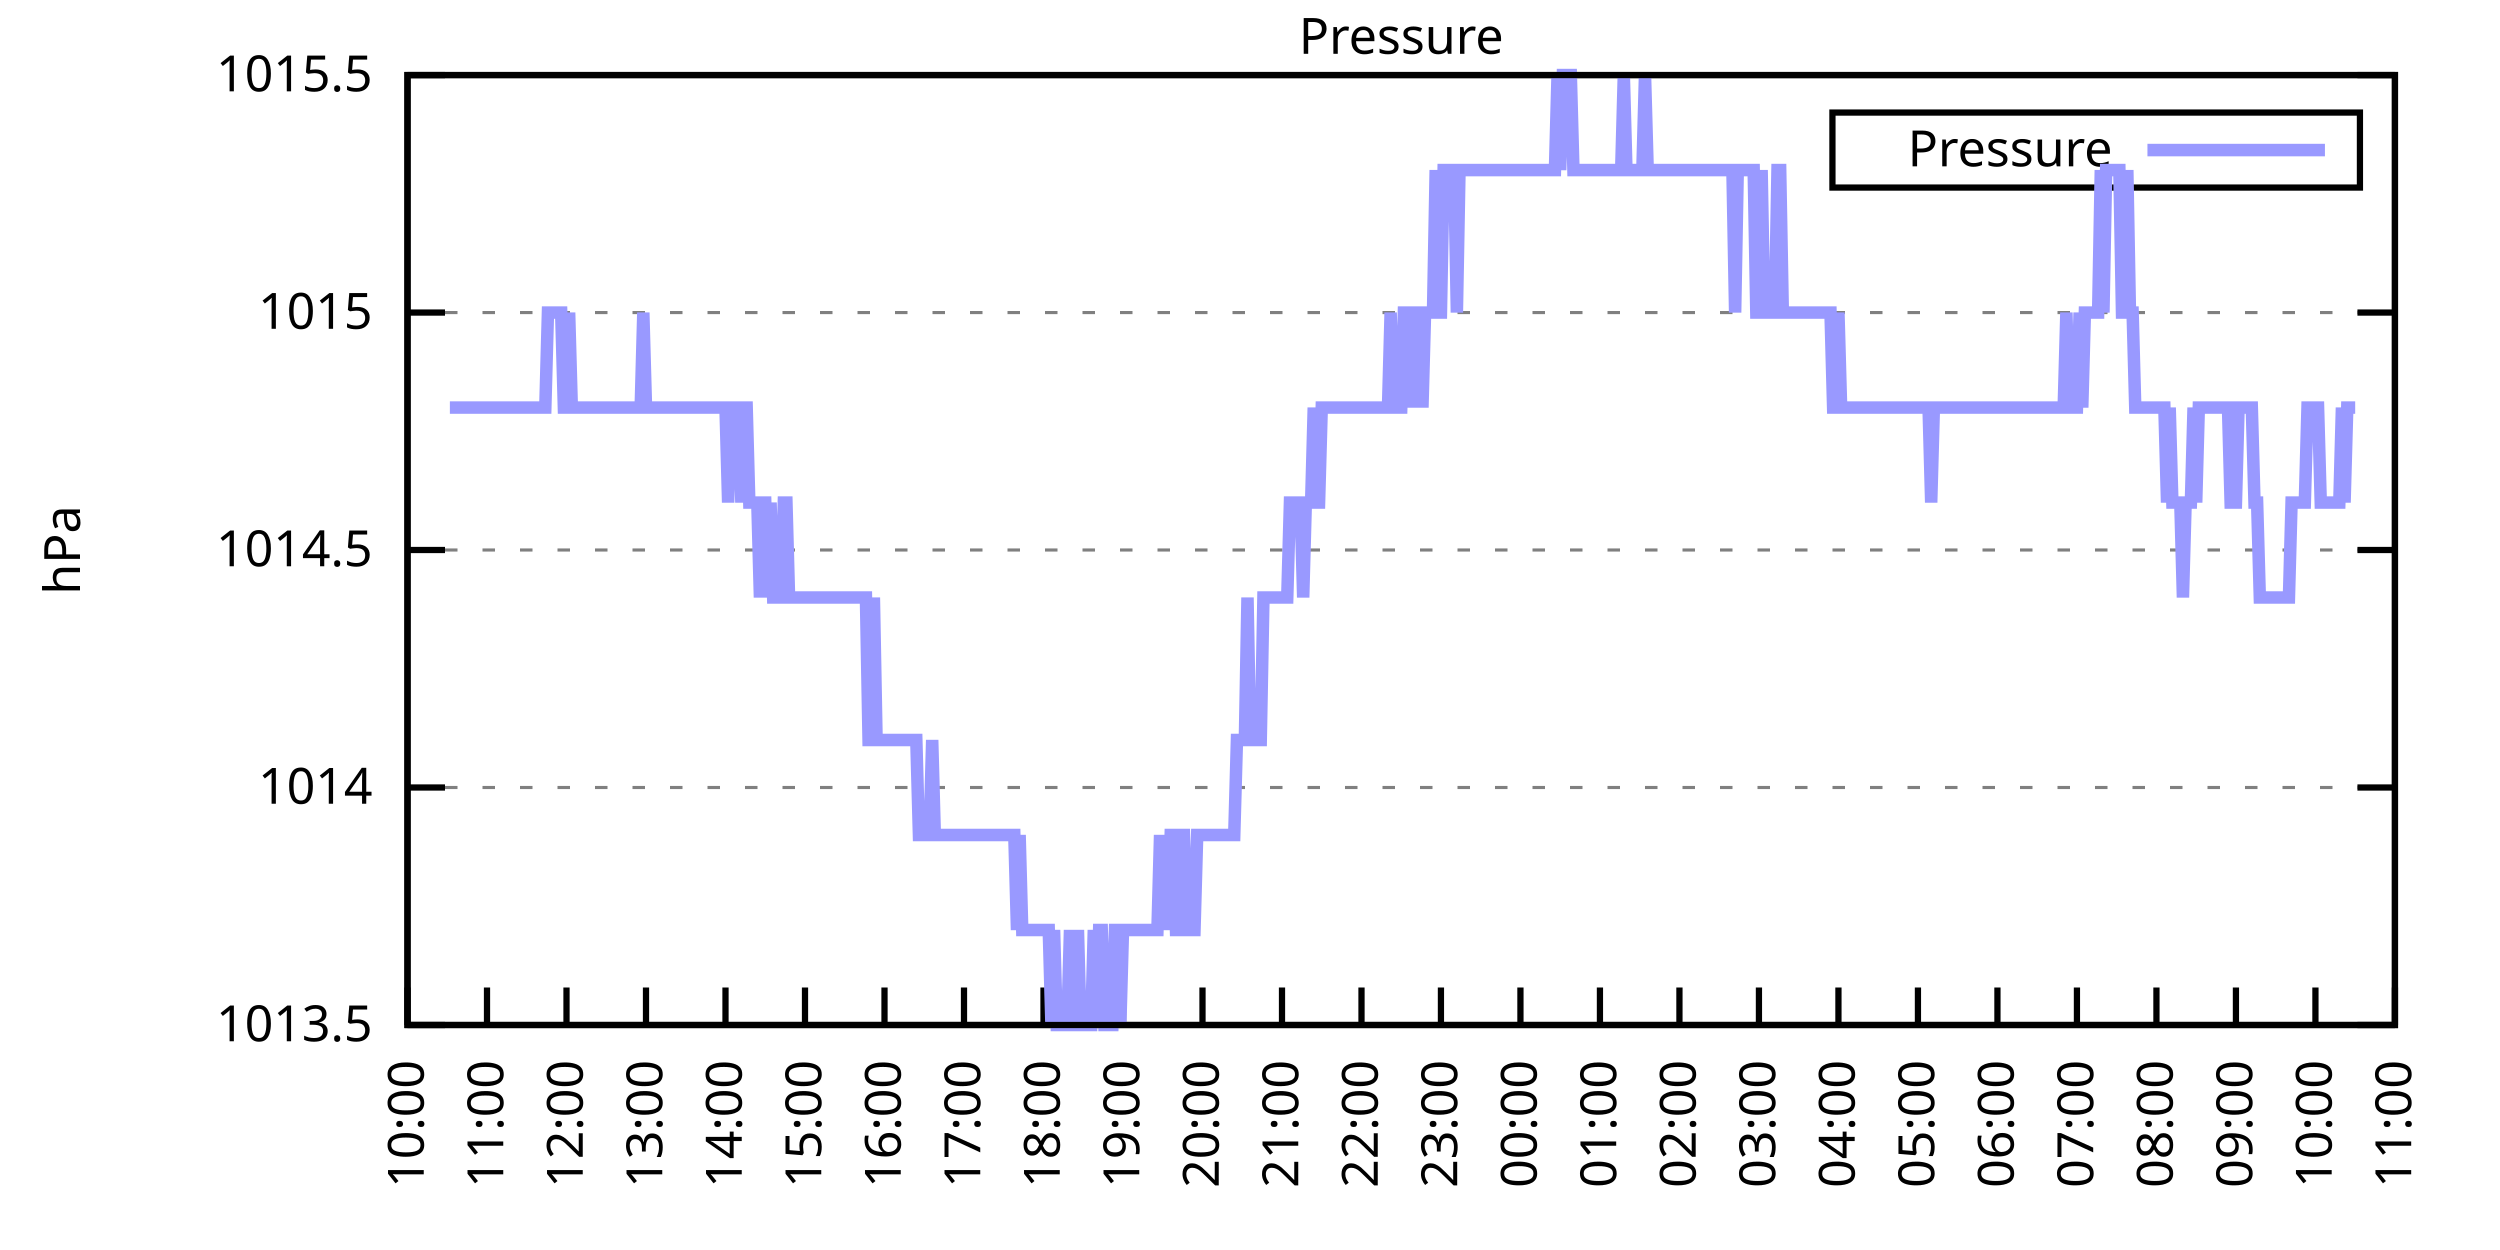
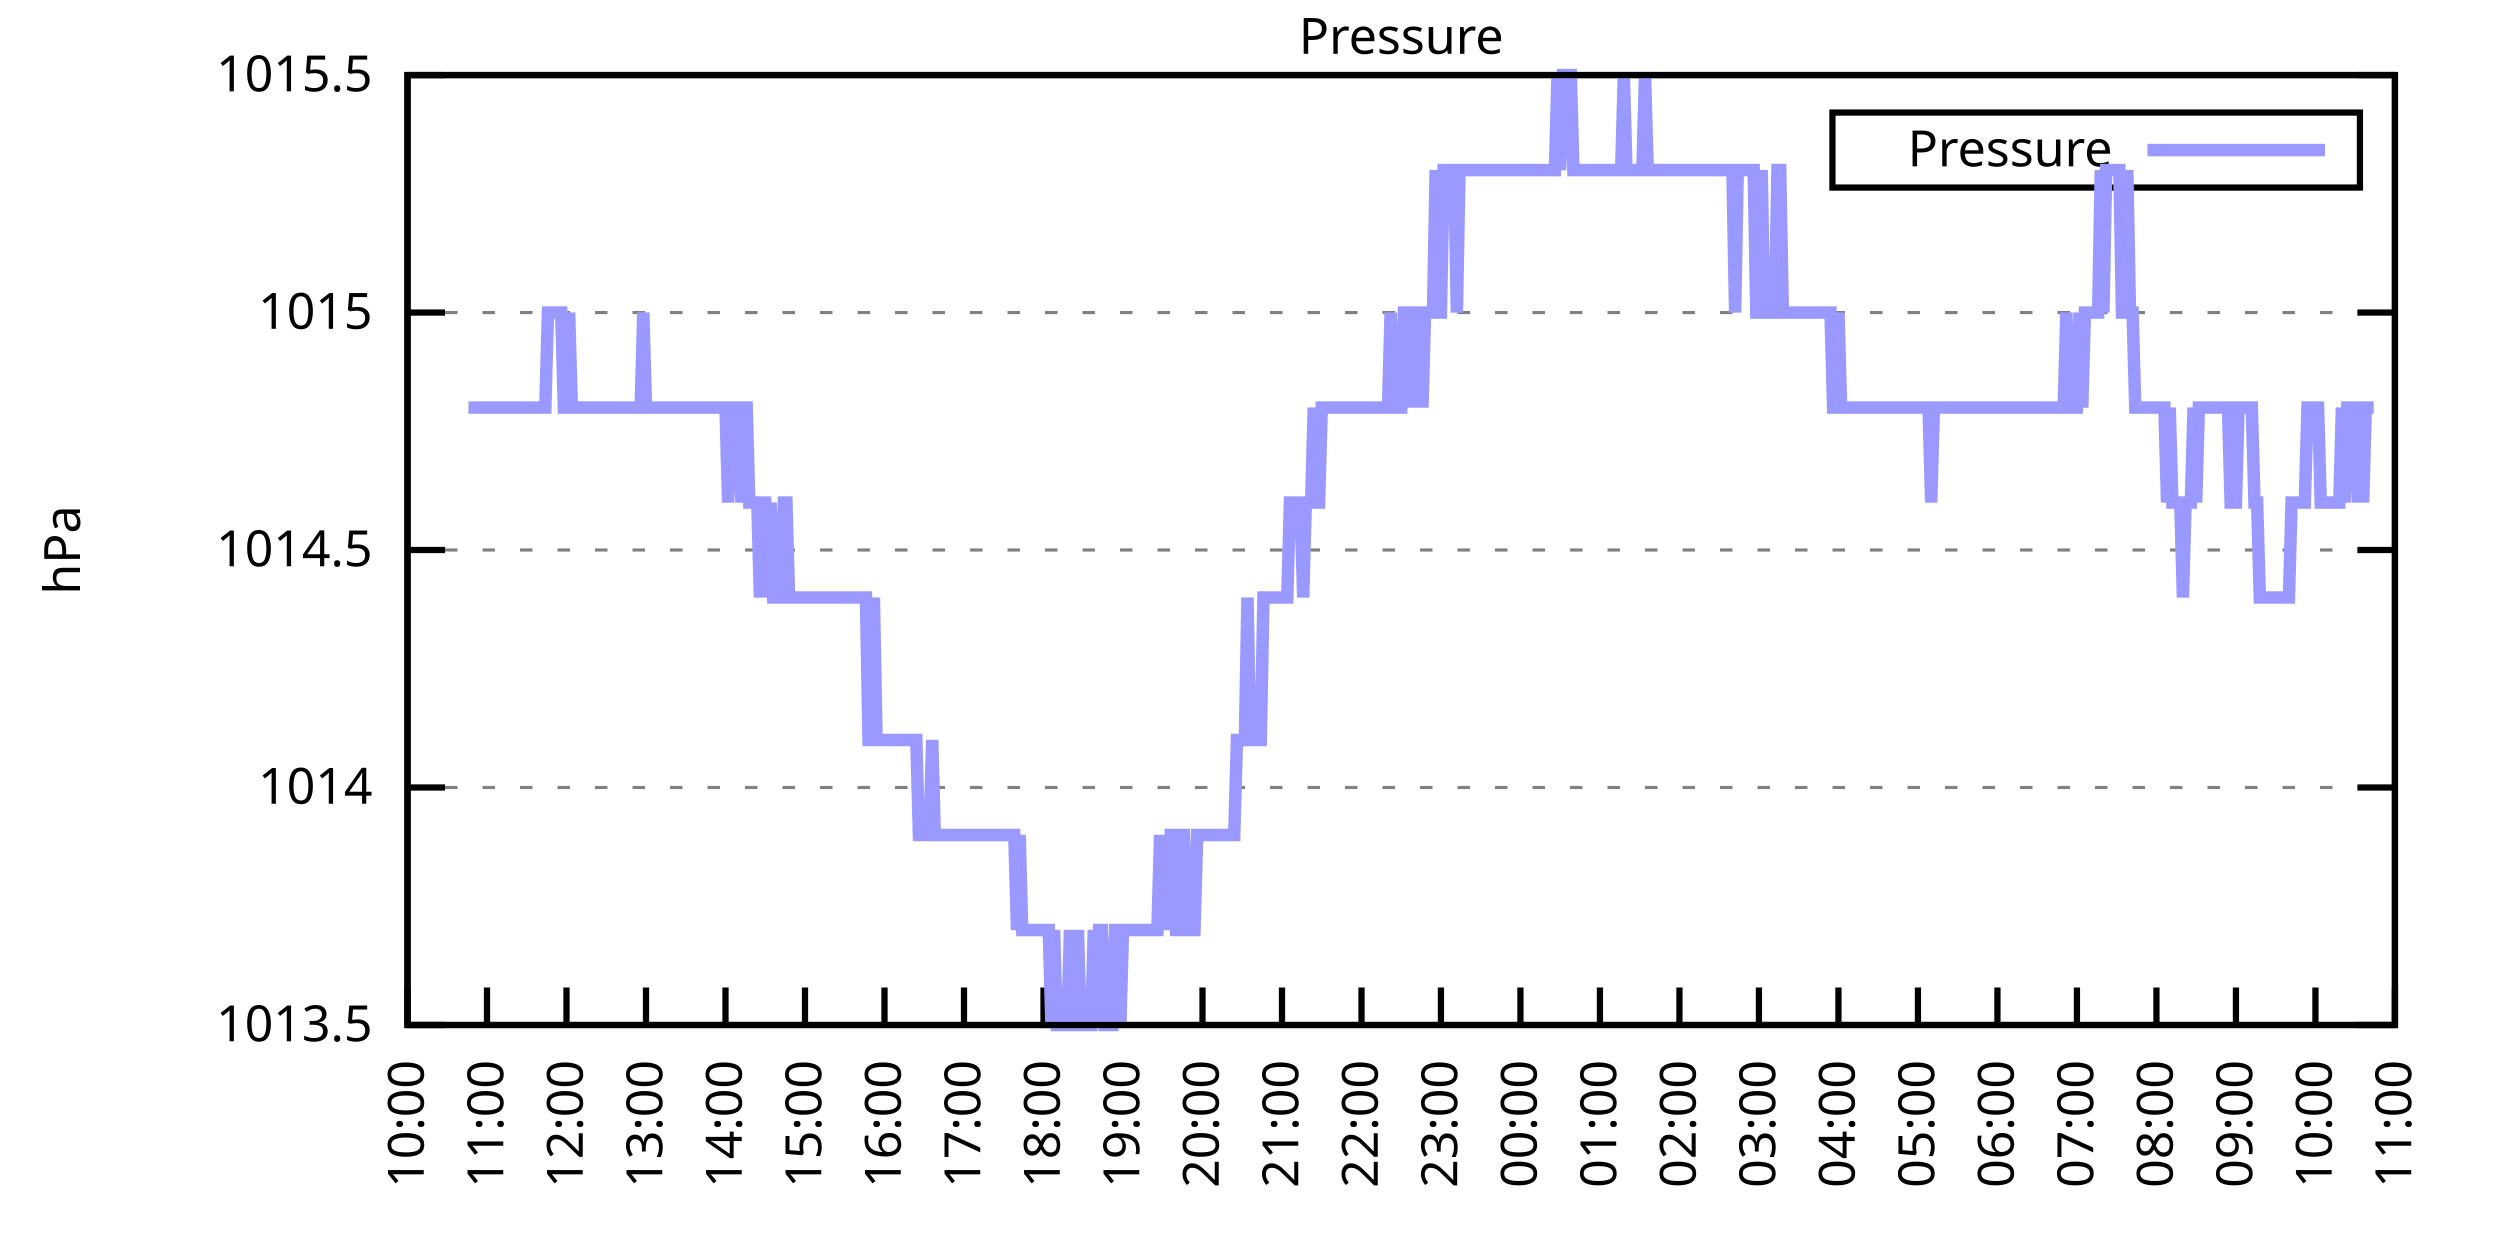
<svg xmlns="http://www.w3.org/2000/svg" xmlns:xlink="http://www.w3.org/1999/xlink" width="400" height="200" viewBox="0 0 400 200">
  <g id="gnuplot_canvas">
    <rect x="0" y="0" width="400" height="200" fill="none" />
    <defs>
      <circle id="gpDot" r="0.5" stroke-width="0.5" stroke="currentColor" />
      <path id="gpPt0" stroke-width="0.333" stroke="currentColor" d="M-1,0 h2 M0,-1 v2" />
      <path id="gpPt1" stroke-width="0.333" stroke="currentColor" d="M-1,-1 L1,1 M1,-1 L-1,1" />
      <path id="gpPt2" stroke-width="0.333" stroke="currentColor" d="M-1,0 L1,0 M0,-1 L0,1 M-1,-1 L1,1 M-1,1 L1,-1" />
      <rect id="gpPt3" stroke-width="0.333" stroke="currentColor" x="-1" y="-1" width="2" height="2" />
      <rect id="gpPt4" stroke-width="0.333" stroke="currentColor" fill="currentColor" x="-1" y="-1" width="2" height="2" />
      <circle id="gpPt5" stroke-width="0.333" stroke="currentColor" cx="0" cy="0" r="1" />
      <use xlink:href="#gpPt5" id="gpPt6" fill="currentColor" stroke="none" />
      <path id="gpPt7" stroke-width="0.333" stroke="currentColor" d="M0,-1.33 L-1.33,0.67 L1.33,0.67 z" />
      <use xlink:href="#gpPt7" id="gpPt8" fill="currentColor" stroke="none" />
      <use xlink:href="#gpPt7" id="gpPt9" stroke="currentColor" transform="rotate(180)" />
      <use xlink:href="#gpPt9" id="gpPt10" fill="currentColor" stroke="none" />
      <use xlink:href="#gpPt3" id="gpPt11" stroke="currentColor" transform="rotate(45)" />
      <use xlink:href="#gpPt11" id="gpPt12" fill="currentColor" stroke="none" />
      <path id="gpPt13" stroke-width="0.333" stroke="currentColor" d="M0,1.330 L1.265,0.411 L0.782,-1.067 L-0.782,-1.076 L-1.265,0.411 z" />
      <use xlink:href="#gpPt13" id="gpPt14" fill="currentColor" stroke="none" />
      <filter id="textbox" filterUnits="objectBoundingBox" x="0" y="0" height="1" width="1">
        <feFlood flood-color="white" flood-opacity="1" result="bgnd" />
        <feComposite in="SourceGraphic" in2="bgnd" operator="atop" />
      </filter>
      <filter id="greybox" filterUnits="objectBoundingBox" x="0" y="0" height="1" width="1">
        <feFlood flood-color="lightgrey" flood-opacity="1" result="grey" />
        <feComposite in="SourceGraphic" in2="grey" operator="atop" />
      </filter>
    </defs>
    <g fill="none" color="white" stroke="currentColor" stroke-width="1.00" stroke-linecap="butt" stroke-linejoin="miter">
</g>
    <g fill="none" color="black" stroke="currentColor" stroke-width="1.00" stroke-linecap="butt" stroke-linejoin="miter">
      <g stroke="none" shape-rendering="crispEdges">
        <polygon fill="rgb(255, 255, 255)" points="65.20,164.00 383.18,164.00 383.18,12.02 65.20,12.02 " />
      </g>
    </g>
    <g fill="none" color="black" stroke="currentColor" stroke-width="1.00" stroke-linecap="butt" stroke-linejoin="miter">
</g>
    <g fill="none" color="black" stroke="black" stroke-width="0.50" stroke-linecap="butt" stroke-linejoin="miter">
</g>
    <g fill="none" color="gray" stroke="currentColor" stroke-width="0.50" stroke-linecap="butt" stroke-linejoin="miter">
      <path stroke="gray" stroke-dasharray="2,4" class="gridline" d="M65.20,164.00 L383.19,164.00  " />
    </g>
    <g fill="none" color="gray" stroke="gray" stroke-width="1.00" stroke-linecap="butt" stroke-linejoin="miter">
</g>
    <g fill="none" color="black" stroke="currentColor" stroke-width="1.00" stroke-linecap="butt" stroke-linejoin="miter">
      <path stroke="black" d="M65.20,164.00 L71.20,164.00 M383.19,164.00 L377.19,164.00  " />
      <g transform="translate(59.60,166.60)" stroke="none" fill="black" font-family="Sans" font-size="8.00" text-anchor="end">
        <text>
          <tspan font-family="Sans"> 1013.5</tspan>
        </text>
      </g>
    </g>
    <g fill="none" color="black" stroke="currentColor" stroke-width="1.00" stroke-linecap="butt" stroke-linejoin="miter">
</g>
    <g fill="none" color="black" stroke="black" stroke-width="0.50" stroke-linecap="butt" stroke-linejoin="miter">
</g>
    <g fill="none" color="gray" stroke="currentColor" stroke-width="0.50" stroke-linecap="butt" stroke-linejoin="miter">
      <path stroke="gray" stroke-dasharray="2,4" class="gridline" d="M65.20,126.00 L383.19,126.00  " />
    </g>
    <g fill="none" color="gray" stroke="gray" stroke-width="1.00" stroke-linecap="butt" stroke-linejoin="miter">
</g>
    <g fill="none" color="black" stroke="currentColor" stroke-width="1.00" stroke-linecap="butt" stroke-linejoin="miter">
      <path stroke="black" d="M65.20,126.00 L71.20,126.00 M383.19,126.00 L377.19,126.00  " />
      <g transform="translate(59.60,128.60)" stroke="none" fill="black" font-family="Sans" font-size="8.00" text-anchor="end">
        <text>
          <tspan font-family="Sans"> 1014</tspan>
        </text>
      </g>
    </g>
    <g fill="none" color="black" stroke="currentColor" stroke-width="1.00" stroke-linecap="butt" stroke-linejoin="miter">
</g>
    <g fill="none" color="black" stroke="black" stroke-width="0.50" stroke-linecap="butt" stroke-linejoin="miter">
</g>
    <g fill="none" color="gray" stroke="currentColor" stroke-width="0.50" stroke-linecap="butt" stroke-linejoin="miter">
      <path stroke="gray" stroke-dasharray="2,4" class="gridline" d="M65.20,88.00 L383.19,88.00  " />
    </g>
    <g fill="none" color="gray" stroke="gray" stroke-width="1.00" stroke-linecap="butt" stroke-linejoin="miter">
</g>
    <g fill="none" color="black" stroke="currentColor" stroke-width="1.00" stroke-linecap="butt" stroke-linejoin="miter">
      <path stroke="black" d="M65.20,88.00 L71.20,88.00 M383.19,88.00 L377.19,88.00  " />
      <g transform="translate(59.60,90.60)" stroke="none" fill="black" font-family="Sans" font-size="8.00" text-anchor="end">
        <text>
          <tspan font-family="Sans"> 1014.5</tspan>
        </text>
      </g>
    </g>
    <g fill="none" color="black" stroke="currentColor" stroke-width="1.00" stroke-linecap="butt" stroke-linejoin="miter">
</g>
    <g fill="none" color="black" stroke="black" stroke-width="0.50" stroke-linecap="butt" stroke-linejoin="miter">
</g>
    <g fill="none" color="gray" stroke="currentColor" stroke-width="0.50" stroke-linecap="butt" stroke-linejoin="miter">
      <path stroke="gray" stroke-dasharray="2,4" class="gridline" d="M65.20,50.01 L383.19,50.01  " />
    </g>
    <g fill="none" color="gray" stroke="gray" stroke-width="1.00" stroke-linecap="butt" stroke-linejoin="miter">
</g>
    <g fill="none" color="black" stroke="currentColor" stroke-width="1.00" stroke-linecap="butt" stroke-linejoin="miter">
      <path stroke="black" d="M65.20,50.01 L71.20,50.01 M383.19,50.01 L377.19,50.01  " />
      <g transform="translate(59.60,52.61)" stroke="none" fill="black" font-family="Sans" font-size="8.00" text-anchor="end">
        <text>
          <tspan font-family="Sans"> 1015</tspan>
        </text>
      </g>
    </g>
    <g fill="none" color="black" stroke="currentColor" stroke-width="1.00" stroke-linecap="butt" stroke-linejoin="miter">
</g>
    <g fill="none" color="black" stroke="black" stroke-width="0.50" stroke-linecap="butt" stroke-linejoin="miter">
</g>
    <g fill="none" color="gray" stroke="currentColor" stroke-width="0.50" stroke-linecap="butt" stroke-linejoin="miter">
      <path stroke="gray" stroke-dasharray="2,4" class="gridline" d="M65.20,12.01 L383.19,12.01  " />
    </g>
    <g fill="none" color="gray" stroke="gray" stroke-width="1.00" stroke-linecap="butt" stroke-linejoin="miter">
</g>
    <g fill="none" color="black" stroke="currentColor" stroke-width="1.00" stroke-linecap="butt" stroke-linejoin="miter">
      <path stroke="black" d="M65.20,12.01 L71.20,12.01 M383.19,12.01 L377.19,12.01  " />
      <g transform="translate(59.60,14.61)" stroke="none" fill="black" font-family="Sans" font-size="8.00" text-anchor="end">
        <text>
          <tspan font-family="Sans"> 1015.5</tspan>
        </text>
      </g>
    </g>
    <g fill="none" color="black" stroke="currentColor" stroke-width="1.00" stroke-linecap="butt" stroke-linejoin="miter">
      <path stroke="black" d="M65.20,164.00 L65.20,158.00  " />
      <g transform="translate(67.80,169.60) rotate(270.00)" stroke="none" fill="black" font-family="Sans" font-size="8.00" text-anchor="end">
        <text>
          <tspan font-family="Sans">10:00</tspan>
        </text>
      </g>
    </g>
    <g fill="none" color="black" stroke="currentColor" stroke-width="1.00" stroke-linecap="butt" stroke-linejoin="miter">
      <path stroke="black" d="M77.92,164.00 L77.92,158.00  " />
      <g transform="translate(80.52,169.60) rotate(270.00)" stroke="none" fill="black" font-family="Sans" font-size="8.00" text-anchor="end">
        <text>
          <tspan font-family="Sans">11:00</tspan>
        </text>
      </g>
    </g>
    <g fill="none" color="black" stroke="currentColor" stroke-width="1.00" stroke-linecap="butt" stroke-linejoin="miter">
      <path stroke="black" d="M90.64,164.00 L90.64,158.00  " />
      <g transform="translate(93.24,169.60) rotate(270.00)" stroke="none" fill="black" font-family="Sans" font-size="8.00" text-anchor="end">
        <text>
          <tspan font-family="Sans">12:00</tspan>
        </text>
      </g>
    </g>
    <g fill="none" color="black" stroke="currentColor" stroke-width="1.00" stroke-linecap="butt" stroke-linejoin="miter">
      <path stroke="black" d="M103.36,164.00 L103.36,158.00  " />
      <g transform="translate(105.96,169.60) rotate(270.00)" stroke="none" fill="black" font-family="Sans" font-size="8.00" text-anchor="end">
        <text>
          <tspan font-family="Sans">13:00</tspan>
        </text>
      </g>
    </g>
    <g fill="none" color="black" stroke="currentColor" stroke-width="1.00" stroke-linecap="butt" stroke-linejoin="miter">
      <path stroke="black" d="M116.08,164.00 L116.08,158.00  " />
      <g transform="translate(118.68,169.60) rotate(270.00)" stroke="none" fill="black" font-family="Sans" font-size="8.00" text-anchor="end">
        <text>
          <tspan font-family="Sans">14:00</tspan>
        </text>
      </g>
    </g>
    <g fill="none" color="black" stroke="currentColor" stroke-width="1.00" stroke-linecap="butt" stroke-linejoin="miter">
      <path stroke="black" d="M128.80,164.00 L128.80,158.00  " />
      <g transform="translate(131.40,169.60) rotate(270.00)" stroke="none" fill="black" font-family="Sans" font-size="8.00" text-anchor="end">
        <text>
          <tspan font-family="Sans">15:00</tspan>
        </text>
      </g>
    </g>
    <g fill="none" color="black" stroke="currentColor" stroke-width="1.00" stroke-linecap="butt" stroke-linejoin="miter">
      <path stroke="black" d="M141.52,164.00 L141.52,158.00  " />
      <g transform="translate(144.12,169.60) rotate(270.00)" stroke="none" fill="black" font-family="Sans" font-size="8.00" text-anchor="end">
        <text>
          <tspan font-family="Sans">16:00</tspan>
        </text>
      </g>
    </g>
    <g fill="none" color="black" stroke="currentColor" stroke-width="1.00" stroke-linecap="butt" stroke-linejoin="miter">
      <path stroke="black" d="M154.24,164.00 L154.24,158.00  " />
      <g transform="translate(156.84,169.60) rotate(270.00)" stroke="none" fill="black" font-family="Sans" font-size="8.00" text-anchor="end">
        <text>
          <tspan font-family="Sans">17:00</tspan>
        </text>
      </g>
    </g>
    <g fill="none" color="black" stroke="currentColor" stroke-width="1.00" stroke-linecap="butt" stroke-linejoin="miter">
      <path stroke="black" d="M166.96,164.00 L166.96,158.00  " />
      <g transform="translate(169.56,169.60) rotate(270.00)" stroke="none" fill="black" font-family="Sans" font-size="8.00" text-anchor="end">
        <text>
          <tspan font-family="Sans">18:00</tspan>
        </text>
      </g>
    </g>
    <g fill="none" color="black" stroke="currentColor" stroke-width="1.00" stroke-linecap="butt" stroke-linejoin="miter">
      <path stroke="black" d="M179.68,164.00 L179.68,158.00  " />
      <g transform="translate(182.28,169.60) rotate(270.00)" stroke="none" fill="black" font-family="Sans" font-size="8.00" text-anchor="end">
        <text>
          <tspan font-family="Sans">19:00</tspan>
        </text>
      </g>
    </g>
    <g fill="none" color="black" stroke="currentColor" stroke-width="1.00" stroke-linecap="butt" stroke-linejoin="miter">
      <path stroke="black" d="M192.40,164.00 L192.40,158.00  " />
      <g transform="translate(195.00,169.60) rotate(270.00)" stroke="none" fill="black" font-family="Sans" font-size="8.00" text-anchor="end">
        <text>
          <tspan font-family="Sans">20:00</tspan>
        </text>
      </g>
    </g>
    <g fill="none" color="black" stroke="currentColor" stroke-width="1.00" stroke-linecap="butt" stroke-linejoin="miter">
      <path stroke="black" d="M205.12,164.00 L205.12,158.00  " />
      <g transform="translate(207.72,169.60) rotate(270.00)" stroke="none" fill="black" font-family="Sans" font-size="8.00" text-anchor="end">
        <text>
          <tspan font-family="Sans">21:00</tspan>
        </text>
      </g>
    </g>
    <g fill="none" color="black" stroke="currentColor" stroke-width="1.00" stroke-linecap="butt" stroke-linejoin="miter">
      <path stroke="black" d="M217.84,164.00 L217.84,158.00  " />
      <g transform="translate(220.44,169.60) rotate(270.00)" stroke="none" fill="black" font-family="Sans" font-size="8.00" text-anchor="end">
        <text>
          <tspan font-family="Sans">22:00</tspan>
        </text>
      </g>
    </g>
    <g fill="none" color="black" stroke="currentColor" stroke-width="1.00" stroke-linecap="butt" stroke-linejoin="miter">
      <path stroke="black" d="M230.55,164.00 L230.55,158.00  " />
      <g transform="translate(233.15,169.60) rotate(270.00)" stroke="none" fill="black" font-family="Sans" font-size="8.00" text-anchor="end">
        <text>
          <tspan font-family="Sans">23:00</tspan>
        </text>
      </g>
    </g>
    <g fill="none" color="black" stroke="currentColor" stroke-width="1.00" stroke-linecap="butt" stroke-linejoin="miter">
      <path stroke="black" d="M243.27,164.00 L243.27,158.00  " />
      <g transform="translate(245.87,169.60) rotate(270.00)" stroke="none" fill="black" font-family="Sans" font-size="8.00" text-anchor="end">
        <text>
          <tspan font-family="Sans">00:00</tspan>
        </text>
      </g>
    </g>
    <g fill="none" color="black" stroke="currentColor" stroke-width="1.00" stroke-linecap="butt" stroke-linejoin="miter">
      <path stroke="black" d="M255.99,164.00 L255.99,158.00  " />
      <g transform="translate(258.59,169.60) rotate(270.00)" stroke="none" fill="black" font-family="Sans" font-size="8.00" text-anchor="end">
        <text>
          <tspan font-family="Sans">01:00</tspan>
        </text>
      </g>
    </g>
    <g fill="none" color="black" stroke="currentColor" stroke-width="1.00" stroke-linecap="butt" stroke-linejoin="miter">
      <path stroke="black" d="M268.71,164.00 L268.71,158.00  " />
      <g transform="translate(271.31,169.60) rotate(270.00)" stroke="none" fill="black" font-family="Sans" font-size="8.00" text-anchor="end">
        <text>
          <tspan font-family="Sans">02:00</tspan>
        </text>
      </g>
    </g>
    <g fill="none" color="black" stroke="currentColor" stroke-width="1.00" stroke-linecap="butt" stroke-linejoin="miter">
      <path stroke="black" d="M281.43,164.00 L281.43,158.00  " />
      <g transform="translate(284.03,169.60) rotate(270.00)" stroke="none" fill="black" font-family="Sans" font-size="8.00" text-anchor="end">
        <text>
          <tspan font-family="Sans">03:00</tspan>
        </text>
      </g>
    </g>
    <g fill="none" color="black" stroke="currentColor" stroke-width="1.00" stroke-linecap="butt" stroke-linejoin="miter">
      <path stroke="black" d="M294.15,164.00 L294.15,158.00  " />
      <g transform="translate(296.75,169.60) rotate(270.00)" stroke="none" fill="black" font-family="Sans" font-size="8.00" text-anchor="end">
        <text>
          <tspan font-family="Sans">04:00</tspan>
        </text>
      </g>
    </g>
    <g fill="none" color="black" stroke="currentColor" stroke-width="1.00" stroke-linecap="butt" stroke-linejoin="miter">
      <path stroke="black" d="M306.87,164.00 L306.87,158.00  " />
      <g transform="translate(309.47,169.60) rotate(270.00)" stroke="none" fill="black" font-family="Sans" font-size="8.00" text-anchor="end">
        <text>
          <tspan font-family="Sans">05:00</tspan>
        </text>
      </g>
    </g>
    <g fill="none" color="black" stroke="currentColor" stroke-width="1.00" stroke-linecap="butt" stroke-linejoin="miter">
      <path stroke="black" d="M319.59,164.00 L319.59,158.00  " />
      <g transform="translate(322.19,169.60) rotate(270.00)" stroke="none" fill="black" font-family="Sans" font-size="8.00" text-anchor="end">
        <text>
          <tspan font-family="Sans">06:00</tspan>
        </text>
      </g>
    </g>
    <g fill="none" color="black" stroke="currentColor" stroke-width="1.00" stroke-linecap="butt" stroke-linejoin="miter">
      <path stroke="black" d="M332.31,164.00 L332.31,158.00  " />
      <g transform="translate(334.91,169.60) rotate(270.00)" stroke="none" fill="black" font-family="Sans" font-size="8.00" text-anchor="end">
        <text>
          <tspan font-family="Sans">07:00</tspan>
        </text>
      </g>
    </g>
    <g fill="none" color="black" stroke="currentColor" stroke-width="1.00" stroke-linecap="butt" stroke-linejoin="miter">
      <path stroke="black" d="M345.03,164.00 L345.03,158.00  " />
      <g transform="translate(347.63,169.60) rotate(270.00)" stroke="none" fill="black" font-family="Sans" font-size="8.00" text-anchor="end">
        <text>
          <tspan font-family="Sans">08:00</tspan>
        </text>
      </g>
    </g>
    <g fill="none" color="black" stroke="currentColor" stroke-width="1.00" stroke-linecap="butt" stroke-linejoin="miter">
      <path stroke="black" d="M357.75,164.00 L357.75,158.00  " />
      <g transform="translate(360.35,169.60) rotate(270.00)" stroke="none" fill="black" font-family="Sans" font-size="8.00" text-anchor="end">
        <text>
          <tspan font-family="Sans">09:00</tspan>
        </text>
      </g>
    </g>
    <g fill="none" color="black" stroke="currentColor" stroke-width="1.00" stroke-linecap="butt" stroke-linejoin="miter">
      <path stroke="black" d="M370.47,164.00 L370.47,158.00  " />
      <g transform="translate(373.07,169.60) rotate(270.00)" stroke="none" fill="black" font-family="Sans" font-size="8.00" text-anchor="end">
        <text>
          <tspan font-family="Sans">10:00</tspan>
        </text>
      </g>
    </g>
    <g fill="none" color="black" stroke="currentColor" stroke-width="1.00" stroke-linecap="butt" stroke-linejoin="miter">
      <path stroke="black" d="M383.19,164.00 L383.19,158.00  " />
      <g transform="translate(385.79,169.60) rotate(270.00)" stroke="none" fill="black" font-family="Sans" font-size="8.00" text-anchor="end">
        <text>
          <tspan font-family="Sans">11:00</tspan>
        </text>
      </g>
    </g>
    <g fill="none" color="black" stroke="currentColor" stroke-width="1.00" stroke-linecap="butt" stroke-linejoin="miter">
</g>
    <g fill="none" color="black" stroke="currentColor" stroke-width="1.00" stroke-linecap="butt" stroke-linejoin="miter">
      <path stroke="black" d="M65.20,12.01 L65.20,164.00 L383.19,164.00 L383.19,12.01 L65.20,12.01 Z  " />
    </g>
    <g fill="none" color="black" stroke="currentColor" stroke-width="1.00" stroke-linecap="butt" stroke-linejoin="miter">
</g>
    <g fill="none" color="black" stroke="currentColor" stroke-width="1.00" stroke-linecap="butt" stroke-linejoin="miter">
      <path stroke="black" d="M293.19,30.01 L293.19,18.01 L377.59,18.01 L377.59,30.01 L293.19,30.01 Z  " />
    </g>
    <g id="Pressure_plot_1">
      <g fill="none" color="white" stroke="black" stroke-width="2.00" stroke-linecap="butt" stroke-linejoin="miter">
</g>
      <g fill="none" color="black" stroke="currentColor" stroke-width="2.00" stroke-linecap="butt" stroke-linejoin="miter">
        <g transform="translate(337.99,26.61)" stroke="none" fill="black" font-family="Sans" font-size="8.00" text-anchor="end">
          <text>
            <tspan font-family="Sans">Pressure</tspan>
          </text>
        </g>
      </g>
      <g fill="none" color="black" stroke="currentColor" stroke-width="2.00" stroke-linecap="butt" stroke-linejoin="miter">
-         <path stroke="rgb(153, 153, 255)" d="M343.59,24.01 L371.99,24.01 M71.98,65.21 L72.41,65.21 L72.83,65.21 L73.26,65.21 L73.68,65.21 L74.10,65.21   L74.53,65.21 L74.95,65.21 L75.38,65.21 L75.80,65.21 L76.22,65.21 L76.65,65.21 L77.07,65.21 L77.50,65.21   L77.92,65.21 L78.34,65.21 L78.77,65.21 L79.19,65.21 L79.62,65.21 L80.04,65.21 L80.46,65.21 L80.89,65.21   L81.31,65.21 L81.74,65.21 L82.16,65.21 L82.58,65.21 L83.01,65.21 L83.43,65.21 L83.86,65.21 L84.28,65.21   L84.70,65.21 L85.13,65.21 L85.55,65.21 L85.98,65.21 L86.40,65.21 L86.82,65.21 L87.25,65.21 L87.67,50.01   L88.10,50.01 L88.52,50.01 L88.94,50.01 L89.37,50.01 L89.79,50.01 L90.22,65.21 L90.64,65.21 L91.06,50.01   L91.49,65.21 L91.91,65.21 L92.34,65.21 L92.76,65.21 L93.18,65.21 L93.61,65.21 L94.03,65.21 L94.46,65.21   L94.88,65.21 L95.30,65.21 L95.73,65.21 L96.15,65.21 L96.58,65.21 L97.00,65.21 L97.42,65.21 L97.85,65.21   L98.27,65.21 L98.69,65.21 L99.12,65.21 L99.54,65.21 L99.97,65.21 L100.39,65.21 L100.81,65.21 L101.24,65.21   L101.66,65.21 L102.09,65.21 L102.51,65.21 L102.93,50.01 L103.36,65.21 L103.78,65.21 L104.21,65.21 L104.63,65.21   L105.05,65.21 L105.48,65.21 L105.90,65.21 L106.33,65.21 L106.75,65.21 L107.17,65.21 L107.60,65.21 L108.02,65.21   L108.45,65.21 L108.87,65.21 L109.29,65.21 L109.72,65.21 L110.14,65.21 L110.57,65.21 L110.99,65.21 L111.41,65.21   L111.84,65.21 L112.26,65.21 L112.69,65.21 L113.11,65.21 L113.53,65.21 L113.96,65.21 L114.38,65.21 L114.81,65.21   L115.23,65.21 L115.65,65.21 L116.08,65.21 L116.50,80.41 L116.93,65.21 L117.35,65.21 L117.77,65.21 L118.20,65.21   L118.62,80.41 L119.05,65.21 L119.47,65.21 L119.89,80.41 L120.32,80.41 L120.74,80.41 L121.17,80.41 L121.59,95.60   L122.01,80.41 L122.44,80.41 L122.86,95.60 L123.29,80.41 L123.71,95.60 L124.13,95.60 L124.56,95.60 L124.98,95.60   L125.41,80.41 L125.83,80.41 L126.25,95.60 L126.68,95.60 L127.10,95.60 L127.53,95.60 L127.95,95.60 L128.37,95.60   L128.80,95.60 L129.22,95.60 L129.65,95.60 L130.07,95.60 L130.49,95.60 L130.92,95.60 L131.34,95.60 L131.77,95.60   L132.19,95.60 L132.61,95.60 L133.04,95.60 L133.46,95.60 L133.89,95.60 L134.31,95.60 L134.73,95.60 L135.16,95.60   L135.58,95.60 L136.01,95.60 L136.43,95.60 L136.85,95.60 L137.28,95.60 L137.70,95.60 L138.13,95.60 L138.55,95.60   L138.97,118.40 L139.40,118.40 L139.82,95.60 L140.25,118.40 L140.67,118.40 L141.09,118.40 L141.52,118.40 L141.94,118.40   L142.37,118.40 L142.79,118.40 L143.21,118.40 L143.64,118.40 L144.06,118.40 L144.49,118.40 L144.91,118.40 L145.33,118.40   L145.76,118.40 L146.18,118.40 L146.61,118.40 L147.03,133.60 L147.45,133.60 L147.88,133.60 L148.30,133.60 L148.73,133.60   L149.15,118.40 L149.57,133.60 L150.00,133.60 L150.42,133.60 L150.85,133.60 L151.27,133.60 L151.69,133.60 L152.12,133.60   L152.54,133.60 L152.97,133.60 L153.39,133.60 L153.81,133.60 L154.24,133.60 L154.66,133.60 L155.09,133.60 L155.51,133.60   L155.93,133.60 L156.36,133.60 L156.78,133.60 L157.21,133.60 L157.63,133.60 L158.05,133.60 L158.48,133.60 L158.90,133.60   L159.33,133.60 L159.75,133.60 L160.17,133.60 L160.60,133.60 L161.02,133.60 L161.44,133.60 L161.87,133.60 L162.29,133.60   L162.72,148.80 L163.14,133.60 L163.56,148.80 L163.99,148.80 L164.41,148.80 L164.84,148.80 L165.26,148.80 L165.68,148.80   L166.11,148.80 L166.53,148.80 L166.96,148.80 L167.38,148.80 L167.80,148.80 L168.23,164.00 L168.65,148.80 L169.08,164.00   L169.50,164.00 L169.92,164.00 L170.35,164.00 L170.77,164.00 L171.20,148.80 L171.62,164.00 L172.04,164.00 L172.47,148.80   L172.89,164.00 L173.32,164.00 L173.74,164.00 L174.16,164.00 L174.59,164.00 L175.01,148.80 L175.44,164.00 L175.86,148.80   L176.28,148.80 L176.71,164.00 L177.13,164.00 L177.56,164.00 L177.98,164.00 L178.40,148.80 L178.83,148.80 L179.25,164.00   L179.68,148.80 L180.10,148.80 L180.52,148.80 L180.95,148.80 L181.37,148.80 L181.80,148.80 L182.22,148.80 L182.64,148.80   L183.07,148.80 L183.49,148.80 L183.92,148.80 L184.34,148.80 L184.76,148.80 L185.19,148.80 L185.61,133.60 L186.04,148.80   L186.46,133.60 L186.88,148.80 L187.31,133.60 L187.73,133.60 L188.16,148.80 L188.58,148.80 L189.00,133.60 L189.43,133.60   L189.85,148.80 L190.28,148.80 L190.70,148.80 L191.12,148.80 L191.55,133.60 L191.97,133.60 L192.40,133.60 L192.82,133.60   L193.24,133.60 L193.67,133.60 L194.09,133.60 L194.52,133.60 L194.94,133.60 L195.36,133.60 L195.79,133.60 L196.21,133.60   L196.64,133.60 L197.06,133.60 L197.48,133.60 L197.91,118.40 L198.33,118.40 L198.76,118.40 L199.18,118.40 L199.60,95.60   L200.03,118.40 L200.45,118.40 L200.88,118.40 L201.30,118.40 L201.72,118.40 L202.15,95.60 L202.57,95.60 L203.00,95.60   L203.42,95.60 L203.84,95.60 L204.27,95.60 L204.69,95.60 L205.12,95.60 L205.54,95.60 L205.96,95.60 L206.39,80.41   L206.81,80.41 L207.24,80.41 L207.66,80.41 L208.08,80.41 L208.51,95.60 L208.93,80.41 L209.36,80.41 L209.78,80.41   L210.20,65.21 L210.63,80.41 L211.05,80.41 L211.48,65.21 L211.90,65.21 L212.32,65.21 L212.75,65.21 L213.17,65.21   L213.60,65.21 L214.02,65.21 L214.44,65.21 L214.87,65.21 L215.29,65.21 L215.72,65.21 L216.14,65.21 L216.56,65.21   L216.99,65.21 L217.41,65.21 L217.84,65.21 L218.26,65.21 L218.68,65.21 L219.11,65.21 L219.53,65.21 L219.96,65.21   L220.38,65.21 L220.80,65.21 L221.23,65.21 L221.65,65.21 L222.08,65.21 L222.50,50.01 L222.92,65.21 L223.35,65.21   L223.77,65.21 L224.20,65.21 L224.62,50.01 L225.04,50.01 L225.47,65.21 L225.89,50.01 L226.31,50.01 L226.74,65.21   L227.16,50.01 L227.59,65.21 L228.01,50.01 L228.43,50.01 L228.86,50.01 L229.28,50.01 L229.71,27.21 L230.13,50.01   L230.55,50.01 L230.98,27.21 L231.40,27.21 L231.83,27.21 L232.25,27.21 L232.67,27.21 L233.10,50.01 L233.52,27.21   L233.95,27.21 L234.37,27.21 L234.79,27.21 L235.22,27.21 L235.64,27.21 L236.07,27.21 L236.49,27.21 L236.91,27.21   L237.34,27.21 L237.76,27.21 L238.19,27.21 L238.61,27.21 L239.03,27.21 L239.46,27.21 L239.88,27.21 L240.31,27.21   L240.73,27.21 L241.15,27.21 L241.58,27.21 L242.00,27.21 L242.43,27.21 L242.85,27.21 L243.27,27.21 L243.70,27.21   L244.12,27.21 L244.55,27.21 L244.97,27.21 L245.39,27.21 L245.82,27.21 L246.24,27.21 L246.67,27.21 L247.09,27.21   L247.51,27.21 L247.94,27.21 L248.36,27.21 L248.79,27.21 L249.21,12.01 L249.63,27.21 L250.06,12.01 L250.48,12.01   L250.91,12.01 L251.33,12.01 L251.75,27.21 L252.18,27.21 L252.60,27.21 L253.03,27.21 L253.45,27.21 L253.87,27.21   L254.30,27.21 L254.72,27.21 L255.15,27.21 L255.57,27.21 L255.99,27.21 L256.42,27.21 L256.84,27.21 L257.27,27.21   L257.69,27.21 L258.11,27.21 L258.54,27.21 L258.96,27.21 L259.39,27.21 L259.81,12.01 L260.23,27.21 L260.66,27.21   L261.08,27.21 L261.51,27.21 L261.93,27.21 L262.35,27.21 L262.78,27.21 L263.20,12.01 L263.63,27.21 L264.05,27.21   L264.47,27.21 L264.90,27.21 L265.32,27.21 L265.75,27.21 L266.17,27.21 L266.59,27.21 L267.02,27.21 L267.44,27.21   L267.87,27.21 L268.29,27.21 L268.71,27.21 L269.14,27.21 L269.56,27.21 L269.99,27.21 L270.41,27.21 L270.83,27.21   L271.26,27.21 L271.68,27.21 L272.11,27.21 L272.53,27.21 L272.95,27.21 L273.38,27.21 L273.80,27.21 L274.23,27.21   L274.65,27.21 L275.07,27.21 L275.50,27.21 L275.92,27.21 L276.35,27.21 L276.77,27.21 L277.19,27.21 L277.62,50.01   L278.04,27.21 L278.47,27.21 L278.89,27.21 L279.31,27.21 L279.74,27.21 L280.16,27.21 L280.59,27.21 L281.01,50.01   L281.43,50.01 L281.86,27.21 L282.28,50.01 L282.71,50.01 L283.13,50.01 L283.55,50.01 L283.98,50.01 L284.40,27.21   L284.83,27.21 L285.25,50.01 L285.67,50.01 L286.10,50.01 L286.52,50.01 L286.95,50.01 L287.37,50.01 L287.79,50.01   L288.22,50.01 L288.64,50.01 L289.06,50.01 L289.49,50.01 L289.91,50.01 L290.34,50.01 L290.76,50.01 L291.18,50.01   L291.61,50.01 L292.03,50.01 L292.46,50.01 L292.88,50.01 L293.30,65.21 L293.73,65.21 L294.15,50.01 L294.58,65.21   L295.00,65.21 L295.42,65.21 L295.85,65.21 L296.27,65.21 L296.70,65.21 L297.12,65.21 L297.54,65.21 L297.97,65.21   L298.39,65.21 L298.82,65.21 L299.24,65.21 L299.66,65.21 L300.09,65.21 L300.51,65.21 L300.94,65.21 L301.36,65.21   L301.78,65.21 L302.21,65.21 L302.63,65.21 L303.06,65.21 L303.48,65.21 L303.90,65.21 L304.33,65.21 L304.75,65.21   L305.18,65.21 L305.60,65.21 L306.02,65.21 L306.45,65.21 L306.87,65.21 L307.30,65.21 L307.72,65.21 L308.14,65.21   L308.57,65.21 L308.99,80.41 L309.42,65.21 L309.84,65.21 L310.26,65.21 L310.69,65.21 L311.11,65.21 L311.54,65.21   L311.96,65.21 L312.38,65.21 L312.81,65.21 L313.23,65.21 L313.66,65.21 L314.08,65.21 L314.50,65.21 L314.93,65.21   L315.35,65.21 L315.78,65.21 L316.20,65.21 L316.62,65.21 L317.05,65.21 L317.47,65.21 L317.90,65.21 L318.32,65.21   L318.74,65.21 L319.17,65.21 L319.59,65.21 L320.02,65.21 L320.44,65.21 L320.86,65.21 L321.29,65.21 L321.71,65.21   L322.14,65.21 L322.56,65.21 L322.98,65.21 L323.41,65.21 L323.83,65.21 L324.26,65.21 L324.68,65.21 L325.10,65.21   L325.53,65.21 L325.95,65.21 L326.38,65.21 L326.80,65.21 L327.22,65.21 L327.65,65.21 L328.07,65.21 L328.50,65.21   L328.92,65.21 L329.34,65.21 L329.77,65.21 L330.19,65.21 L330.62,50.01 L331.04,65.21 L331.46,65.21 L331.89,65.21   L332.31,65.21 L332.74,50.01 L333.16,65.21 L333.58,50.01 L334.01,50.01 L334.43,50.01 L334.86,50.01 L335.28,50.01   L335.70,50.01 L336.13,27.21 L336.55,50.01 L336.98,27.21 L337.40,27.21 L337.82,27.21 L338.25,27.21 L338.67,27.21   L339.10,27.21 L339.52,50.01 L339.94,50.01 L340.37,27.21 L340.79,50.01 L341.22,50.01 L341.64,65.21 L342.06,65.21   L342.49,65.21 L342.91,65.21 L343.34,65.21 L343.76,65.21 L344.18,65.21 L344.61,65.21 L345.03,65.21 L345.46,65.21   L345.88,65.21 L346.30,65.21 L346.73,80.41 L347.15,65.21 L347.58,80.41 L348.00,80.41 L348.42,80.41 L348.85,80.41   L349.27,95.60 L349.70,80.41 L350.12,80.41 L350.54,80.41 L350.97,65.21 L351.39,80.41 L351.81,65.21 L352.24,65.21   L352.66,65.21 L353.09,65.21 L353.51,65.21 L353.93,65.21 L354.36,65.21 L354.78,65.21 L355.21,65.21 L356.05,65.21   L356.48,65.21 L356.90,80.41 L357.33,80.41 L357.75,80.41 L358.17,65.21 L358.60,65.21 L359.02,65.21 L359.45,65.21   L359.87,65.21 L360.29,65.21 L360.72,80.41 L361.14,80.41 L361.57,95.60 L361.99,95.60 L362.41,95.60 L362.84,95.60   L363.26,95.60 L363.69,95.60 L364.11,95.60 L364.53,95.60 L364.96,95.60 L365.38,95.60 L365.81,95.60 L366.23,95.60   L366.65,80.41 L367.08,80.41 L367.50,80.41 L367.93,80.41 L368.35,80.41 L368.77,80.41 L369.20,65.21 L369.62,65.21   L370.05,65.21 L370.47,65.21 L370.89,65.21 L371.32,80.41 L371.74,80.41 L372.17,80.41 L372.59,80.41 L373.01,80.41   L373.44,80.41 L373.86,80.41 L374.29,80.41 L374.71,65.21 L375.13,80.41 L375.56,65.21 L375.98,65.21 L376.41,65.21   L376.83,65.21  " />
+         <path stroke="rgb(153, 153, 255)" d="M343.59,24.01 L371.99,24.01 M74.95,65.21 L75.38,65.21 L75.80,65.21 L76.22,65.21 L76.65,65.21 L77.07,65.21   L77.50,65.21 L77.92,65.21 L78.34,65.21 L78.77,65.21 L79.19,65.21 L79.62,65.21 L80.04,65.21 L80.46,65.21   L80.89,65.21 L81.31,65.21 L81.74,65.21 L82.16,65.21 L82.58,65.21 L83.01,65.21 L83.43,65.21 L83.86,65.21   L84.28,65.21 L84.70,65.21 L85.13,65.21 L85.55,65.21 L85.98,65.21 L86.40,65.21 L86.82,65.21 L87.25,65.21   L87.67,50.01 L88.10,50.01 L88.52,50.01 L88.94,50.01 L89.37,50.01 L89.79,50.01 L90.22,65.21 L90.64,65.21   L91.06,50.01 L91.49,65.21 L91.91,65.21 L92.34,65.21 L92.76,65.21 L93.18,65.21 L93.61,65.21 L94.03,65.21   L94.46,65.21 L94.88,65.21 L95.30,65.21 L95.73,65.21 L96.15,65.21 L96.58,65.21 L97.00,65.21 L97.42,65.21   L97.85,65.21 L98.27,65.21 L98.69,65.21 L99.12,65.21 L99.54,65.21 L99.97,65.21 L100.39,65.21 L100.81,65.21   L101.24,65.21 L101.66,65.21 L102.09,65.21 L102.51,65.21 L102.93,50.01 L103.36,65.21 L103.78,65.21 L104.21,65.21   L104.63,65.21 L105.05,65.21 L105.48,65.21 L105.90,65.21 L106.33,65.21 L106.75,65.21 L107.17,65.21 L107.60,65.21   L108.02,65.21 L108.45,65.21 L108.87,65.21 L109.29,65.21 L109.72,65.21 L110.14,65.21 L110.57,65.21 L110.99,65.21   L111.41,65.21 L111.84,65.21 L112.26,65.21 L112.69,65.21 L113.11,65.21 L113.53,65.21 L113.96,65.21 L114.38,65.21   L114.81,65.21 L115.23,65.21 L115.65,65.21 L116.08,65.21 L116.50,80.41 L116.93,65.21 L117.35,65.21 L117.77,65.21   L118.20,65.21 L118.62,80.41 L119.05,65.21 L119.47,65.21 L119.89,80.41 L120.32,80.41 L120.74,80.41 L121.17,80.41   L121.59,95.60 L122.01,80.41 L122.44,80.41 L122.86,95.60 L123.29,80.41 L123.71,95.60 L124.13,95.60 L124.56,95.60   L124.98,95.60 L125.41,80.41 L125.83,80.41 L126.25,95.60 L126.68,95.60 L127.10,95.60 L127.53,95.60 L127.95,95.60   L128.37,95.60 L128.80,95.60 L129.22,95.60 L129.65,95.60 L130.07,95.60 L130.49,95.60 L130.92,95.60 L131.34,95.60   L131.77,95.60 L132.19,95.60 L132.61,95.60 L133.04,95.60 L133.46,95.60 L133.89,95.60 L134.31,95.60 L134.73,95.60   L135.16,95.60 L135.58,95.60 L136.01,95.60 L136.43,95.60 L136.85,95.60 L137.28,95.60 L137.70,95.60 L138.13,95.60   L138.55,95.60 L138.97,118.40 L139.40,118.40 L139.82,95.60 L140.25,118.40 L140.67,118.40 L141.09,118.40 L141.52,118.40   L141.94,118.40 L142.37,118.40 L142.79,118.40 L143.21,118.40 L143.64,118.40 L144.06,118.40 L144.49,118.40 L144.91,118.40   L145.33,118.40 L145.76,118.40 L146.18,118.40 L146.61,118.40 L147.03,133.60 L147.45,133.60 L147.88,133.60 L148.30,133.60   L148.73,133.60 L149.15,118.40 L149.57,133.60 L150.00,133.60 L150.42,133.60 L150.85,133.60 L151.27,133.60 L151.69,133.60   L152.12,133.60 L152.54,133.60 L152.97,133.60 L153.39,133.60 L153.81,133.60 L154.24,133.60 L154.66,133.60 L155.09,133.60   L155.51,133.60 L155.93,133.60 L156.36,133.60 L156.78,133.60 L157.21,133.60 L157.63,133.60 L158.05,133.60 L158.48,133.60   L158.90,133.60 L159.33,133.60 L159.75,133.60 L160.17,133.60 L160.60,133.60 L161.02,133.60 L161.44,133.60 L161.87,133.60   L162.29,133.60 L162.72,148.80 L163.14,133.60 L163.56,148.80 L163.99,148.80 L164.41,148.80 L164.84,148.80 L165.26,148.80   L165.68,148.80 L166.11,148.80 L166.53,148.80 L166.96,148.80 L167.38,148.80 L167.80,148.80 L168.23,164.00 L168.65,148.80   L169.08,164.00 L169.50,164.00 L169.92,164.00 L170.35,164.00 L170.77,164.00 L171.20,148.80 L171.62,164.00 L172.04,164.00   L172.47,148.80 L172.89,164.00 L173.32,164.00 L173.74,164.00 L174.16,164.00 L174.59,164.00 L175.01,148.80 L175.44,164.00   L175.86,148.80 L176.28,148.80 L176.71,164.00 L177.13,164.00 L177.56,164.00 L177.98,164.00 L178.40,148.80 L178.83,148.80   L179.25,164.00 L179.68,148.80 L180.10,148.80 L180.52,148.80 L180.95,148.80 L181.37,148.80 L181.80,148.80 L182.22,148.80   L182.64,148.80 L183.07,148.80 L183.49,148.80 L183.92,148.80 L184.34,148.80 L184.76,148.80 L185.19,148.80 L185.61,133.60   L186.04,148.80 L186.46,133.60 L186.88,148.80 L187.31,133.60 L187.73,133.60 L188.16,148.80 L188.58,148.80 L189.00,133.60   L189.43,133.60 L189.85,148.80 L190.28,148.80 L190.70,148.80 L191.12,148.80 L191.55,133.60 L191.97,133.60 L192.40,133.60   L192.82,133.60 L193.24,133.60 L193.67,133.60 L194.09,133.60 L194.52,133.60 L194.94,133.60 L195.36,133.60 L195.79,133.60   L196.21,133.60 L196.64,133.60 L197.06,133.60 L197.48,133.60 L197.91,118.40 L198.33,118.40 L198.76,118.40 L199.18,118.40   L199.60,95.60 L200.03,118.40 L200.45,118.40 L200.88,118.40 L201.30,118.40 L201.72,118.40 L202.15,95.60 L202.57,95.60   L203.00,95.60 L203.42,95.60 L203.84,95.60 L204.27,95.60 L204.69,95.60 L205.12,95.60 L205.54,95.60 L205.96,95.60   L206.39,80.41 L206.81,80.41 L207.24,80.41 L207.66,80.41 L208.08,80.41 L208.51,95.60 L208.93,80.41 L209.36,80.41   L209.78,80.41 L210.20,65.21 L210.63,80.41 L211.05,80.41 L211.48,65.21 L211.90,65.21 L212.32,65.21 L212.75,65.21   L213.17,65.21 L213.60,65.21 L214.02,65.21 L214.44,65.21 L214.87,65.21 L215.29,65.21 L215.72,65.21 L216.14,65.21   L216.56,65.21 L216.99,65.21 L217.41,65.21 L217.84,65.21 L218.26,65.21 L218.68,65.21 L219.11,65.21 L219.53,65.21   L219.96,65.21 L220.38,65.21 L220.80,65.21 L221.23,65.21 L221.65,65.21 L222.08,65.21 L222.50,50.01 L222.92,65.21   L223.35,65.21 L223.77,65.21 L224.20,65.21 L224.62,50.01 L225.04,50.01 L225.47,65.21 L225.89,50.01 L226.31,50.01   L226.74,65.21 L227.16,50.01 L227.59,65.21 L228.01,50.01 L228.43,50.01 L228.86,50.01 L229.28,50.01 L229.71,27.21   L230.13,50.01 L230.55,50.01 L230.98,27.21 L231.40,27.21 L231.83,27.21 L232.25,27.21 L232.67,27.21 L233.10,50.01   L233.52,27.21 L233.95,27.21 L234.37,27.21 L234.79,27.21 L235.22,27.21 L235.64,27.21 L236.07,27.21 L236.49,27.21   L236.91,27.21 L237.34,27.21 L237.76,27.21 L238.19,27.21 L238.61,27.21 L239.03,27.21 L239.46,27.21 L239.88,27.21   L240.31,27.21 L240.73,27.21 L241.15,27.21 L241.58,27.21 L242.00,27.21 L242.43,27.21 L242.85,27.21 L243.27,27.21   L243.70,27.21 L244.12,27.21 L244.55,27.21 L244.97,27.21 L245.39,27.21 L245.82,27.21 L246.24,27.21 L246.67,27.21   L247.09,27.21 L247.51,27.21 L247.94,27.21 L248.36,27.21 L248.79,27.21 L249.21,12.01 L249.63,27.21 L250.06,12.01   L250.48,12.01 L250.91,12.01 L251.33,12.01 L251.75,27.21 L252.18,27.21 L252.60,27.21 L253.03,27.21 L253.45,27.21   L253.87,27.21 L254.30,27.21 L254.72,27.21 L255.15,27.21 L255.57,27.21 L255.99,27.21 L256.42,27.21 L256.84,27.21   L257.27,27.21 L257.69,27.21 L258.11,27.21 L258.54,27.21 L258.96,27.21 L259.39,27.21 L259.81,12.01 L260.23,27.21   L260.66,27.21 L261.08,27.21 L261.51,27.21 L261.93,27.21 L262.35,27.21 L262.78,27.21 L263.20,12.01 L263.63,27.21   L264.05,27.21 L264.47,27.21 L264.90,27.21 L265.32,27.21 L265.75,27.21 L266.17,27.21 L266.59,27.21 L267.02,27.21   L267.44,27.21 L267.87,27.21 L268.29,27.21 L268.71,27.21 L269.14,27.21 L269.56,27.21 L269.99,27.21 L270.41,27.21   L270.83,27.21 L271.26,27.21 L271.68,27.21 L272.11,27.21 L272.53,27.21 L272.95,27.21 L273.38,27.21 L273.80,27.21   L274.23,27.21 L274.65,27.21 L275.07,27.21 L275.50,27.21 L275.92,27.21 L276.35,27.21 L276.77,27.21 L277.19,27.21   L277.62,50.01 L278.04,27.21 L278.47,27.21 L278.89,27.21 L279.31,27.21 L279.74,27.21 L280.16,27.21 L280.59,27.21   L281.01,50.01 L281.43,50.01 L281.86,27.21 L282.28,50.01 L282.71,50.01 L283.13,50.01 L283.55,50.01 L283.98,50.01   L284.40,27.21 L284.83,27.21 L285.25,50.01 L285.67,50.01 L286.10,50.01 L286.52,50.01 L286.95,50.01 L287.37,50.01   L287.79,50.01 L288.22,50.01 L288.64,50.01 L289.06,50.01 L289.49,50.01 L289.91,50.01 L290.34,50.01 L290.76,50.01   L291.18,50.01 L291.61,50.01 L292.03,50.01 L292.46,50.01 L292.88,50.01 L293.30,65.21 L293.73,65.21 L294.15,50.01   L294.58,65.21 L295.00,65.21 L295.42,65.21 L295.85,65.21 L296.27,65.21 L296.70,65.21 L297.12,65.21 L297.54,65.21   L297.97,65.21 L298.39,65.21 L298.82,65.21 L299.24,65.21 L299.66,65.21 L300.09,65.21 L300.51,65.21 L300.94,65.21   L301.36,65.21 L301.78,65.21 L302.21,65.21 L302.63,65.21 L303.06,65.21 L303.48,65.21 L303.90,65.21 L304.33,65.21   L304.75,65.21 L305.18,65.21 L305.60,65.21 L306.02,65.21 L306.45,65.21 L306.87,65.21 L307.30,65.21 L307.72,65.21   L308.14,65.21 L308.57,65.21 L308.99,80.41 L309.42,65.21 L309.84,65.21 L310.26,65.21 L310.69,65.21 L311.11,65.21   L311.54,65.21 L311.96,65.21 L312.38,65.21 L312.81,65.21 L313.23,65.21 L313.66,65.21 L314.08,65.21 L314.50,65.21   L314.93,65.21 L315.35,65.21 L315.78,65.21 L316.20,65.21 L316.62,65.21 L317.05,65.21 L317.47,65.21 L317.90,65.21   L318.32,65.21 L318.74,65.21 L319.17,65.21 L319.59,65.21 L320.02,65.21 L320.44,65.21 L320.86,65.21 L321.29,65.21   L321.71,65.21 L322.14,65.21 L322.56,65.21 L322.98,65.21 L323.41,65.21 L323.83,65.21 L324.26,65.21 L324.68,65.21   L325.10,65.21 L325.53,65.21 L325.95,65.21 L326.38,65.21 L326.80,65.21 L327.22,65.21 L327.65,65.21 L328.07,65.21   L328.50,65.21 L328.92,65.21 L329.34,65.21 L329.77,65.21 L330.19,65.21 L330.62,50.01 L331.04,65.21 L331.46,65.21   L331.89,65.21 L332.31,65.21 L332.74,50.01 L333.16,65.21 L333.58,50.01 L334.01,50.01 L334.43,50.01 L334.86,50.01   L335.28,50.01 L335.70,50.01 L336.13,27.21 L336.55,50.01 L336.98,27.21 L337.40,27.21 L337.82,27.21 L338.25,27.21   L338.67,27.21 L339.10,27.21 L339.52,50.01 L339.94,50.01 L340.37,27.21 L340.79,50.01 L341.22,50.01 L341.64,65.21   L342.06,65.21 L342.49,65.21 L342.91,65.21 L343.34,65.21 L343.76,65.21 L344.18,65.21 L344.61,65.21 L345.03,65.21   L345.46,65.21 L345.88,65.21 L346.30,65.21 L346.73,80.41 L347.15,65.21 L347.58,80.41 L348.00,80.41 L348.42,80.41   L348.85,80.41 L349.27,95.60 L349.70,80.41 L350.12,80.41 L350.54,80.41 L350.97,65.21 L351.39,80.41 L351.81,65.21   L352.24,65.21 L352.66,65.21 L353.09,65.21 L353.51,65.21 L353.93,65.21 L354.36,65.21 L354.78,65.21 L355.21,65.21   L356.05,65.21 L356.48,65.21 L356.90,80.41 L357.33,80.41 L357.75,80.41 L358.17,65.21 L358.60,65.21 L359.02,65.21   L359.45,65.21 L359.87,65.21 L360.29,65.21 L360.72,80.41 L361.14,80.41 L361.57,95.60 L361.99,95.60 L362.41,95.60   L362.84,95.60 L363.26,95.60 L363.69,95.60 L364.11,95.60 L364.53,95.60 L364.96,95.60 L365.38,95.60 L365.81,95.60   L366.23,95.60 L366.65,80.41 L367.08,80.41 L367.50,80.41 L367.93,80.41 L368.35,80.41 L368.77,80.41 L369.20,65.21   L369.62,65.21 L370.05,65.21 L370.47,65.21 L370.89,65.21 L371.32,80.41 L371.74,80.41 L372.17,80.41 L372.59,80.41   L373.01,80.41 L373.44,80.41 L373.86,80.41 L374.29,80.41 L374.71,65.21 L375.13,80.41 L375.56,65.21 L375.98,65.21   L376.41,65.21 L376.83,65.21 L377.25,80.41 L377.68,65.21 L378.10,80.41 L378.53,65.21 L378.95,65.21 L379.37,65.21   L379.80,65.21  " />
      </g>
    </g>
    <g fill="none" color="black" stroke="currentColor" stroke-width="2.00" stroke-linecap="butt" stroke-linejoin="miter">
</g>
    <g fill="none" color="black" stroke="black" stroke-width="1.00" stroke-linecap="butt" stroke-linejoin="miter">
</g>
    <g fill="none" color="black" stroke="currentColor" stroke-width="1.00" stroke-linecap="butt" stroke-linejoin="miter">
      <path stroke="black" d="M65.20,12.01 L65.20,164.00 L383.19,164.00 L383.19,12.01 L65.20,12.01 Z  " />
      <g transform="translate(12.80,88.01) rotate(270.00)" stroke="none" fill="black" font-family="Sans" font-size="8.00" text-anchor="middle">
        <text>
          <tspan font-family="Sans">hPa</tspan>
        </text>
      </g>
    </g>
    <g fill="none" color="black" stroke="currentColor" stroke-width="1.00" stroke-linecap="butt" stroke-linejoin="miter">
</g>
    <g fill="none" color="black" stroke="currentColor" stroke-width="1.00" stroke-linecap="butt" stroke-linejoin="miter">
      <g transform="translate(224.19,8.61)" stroke="none" fill="black" font-family="Sans" font-size="8.00" text-anchor="middle">
        <text>
          <tspan font-family="Sans">Pressure</tspan>
        </text>
      </g>
    </g>
    <g fill="none" color="black" stroke="currentColor" stroke-width="1.00" stroke-linecap="butt" stroke-linejoin="miter">
</g>
  </g>
</svg>
